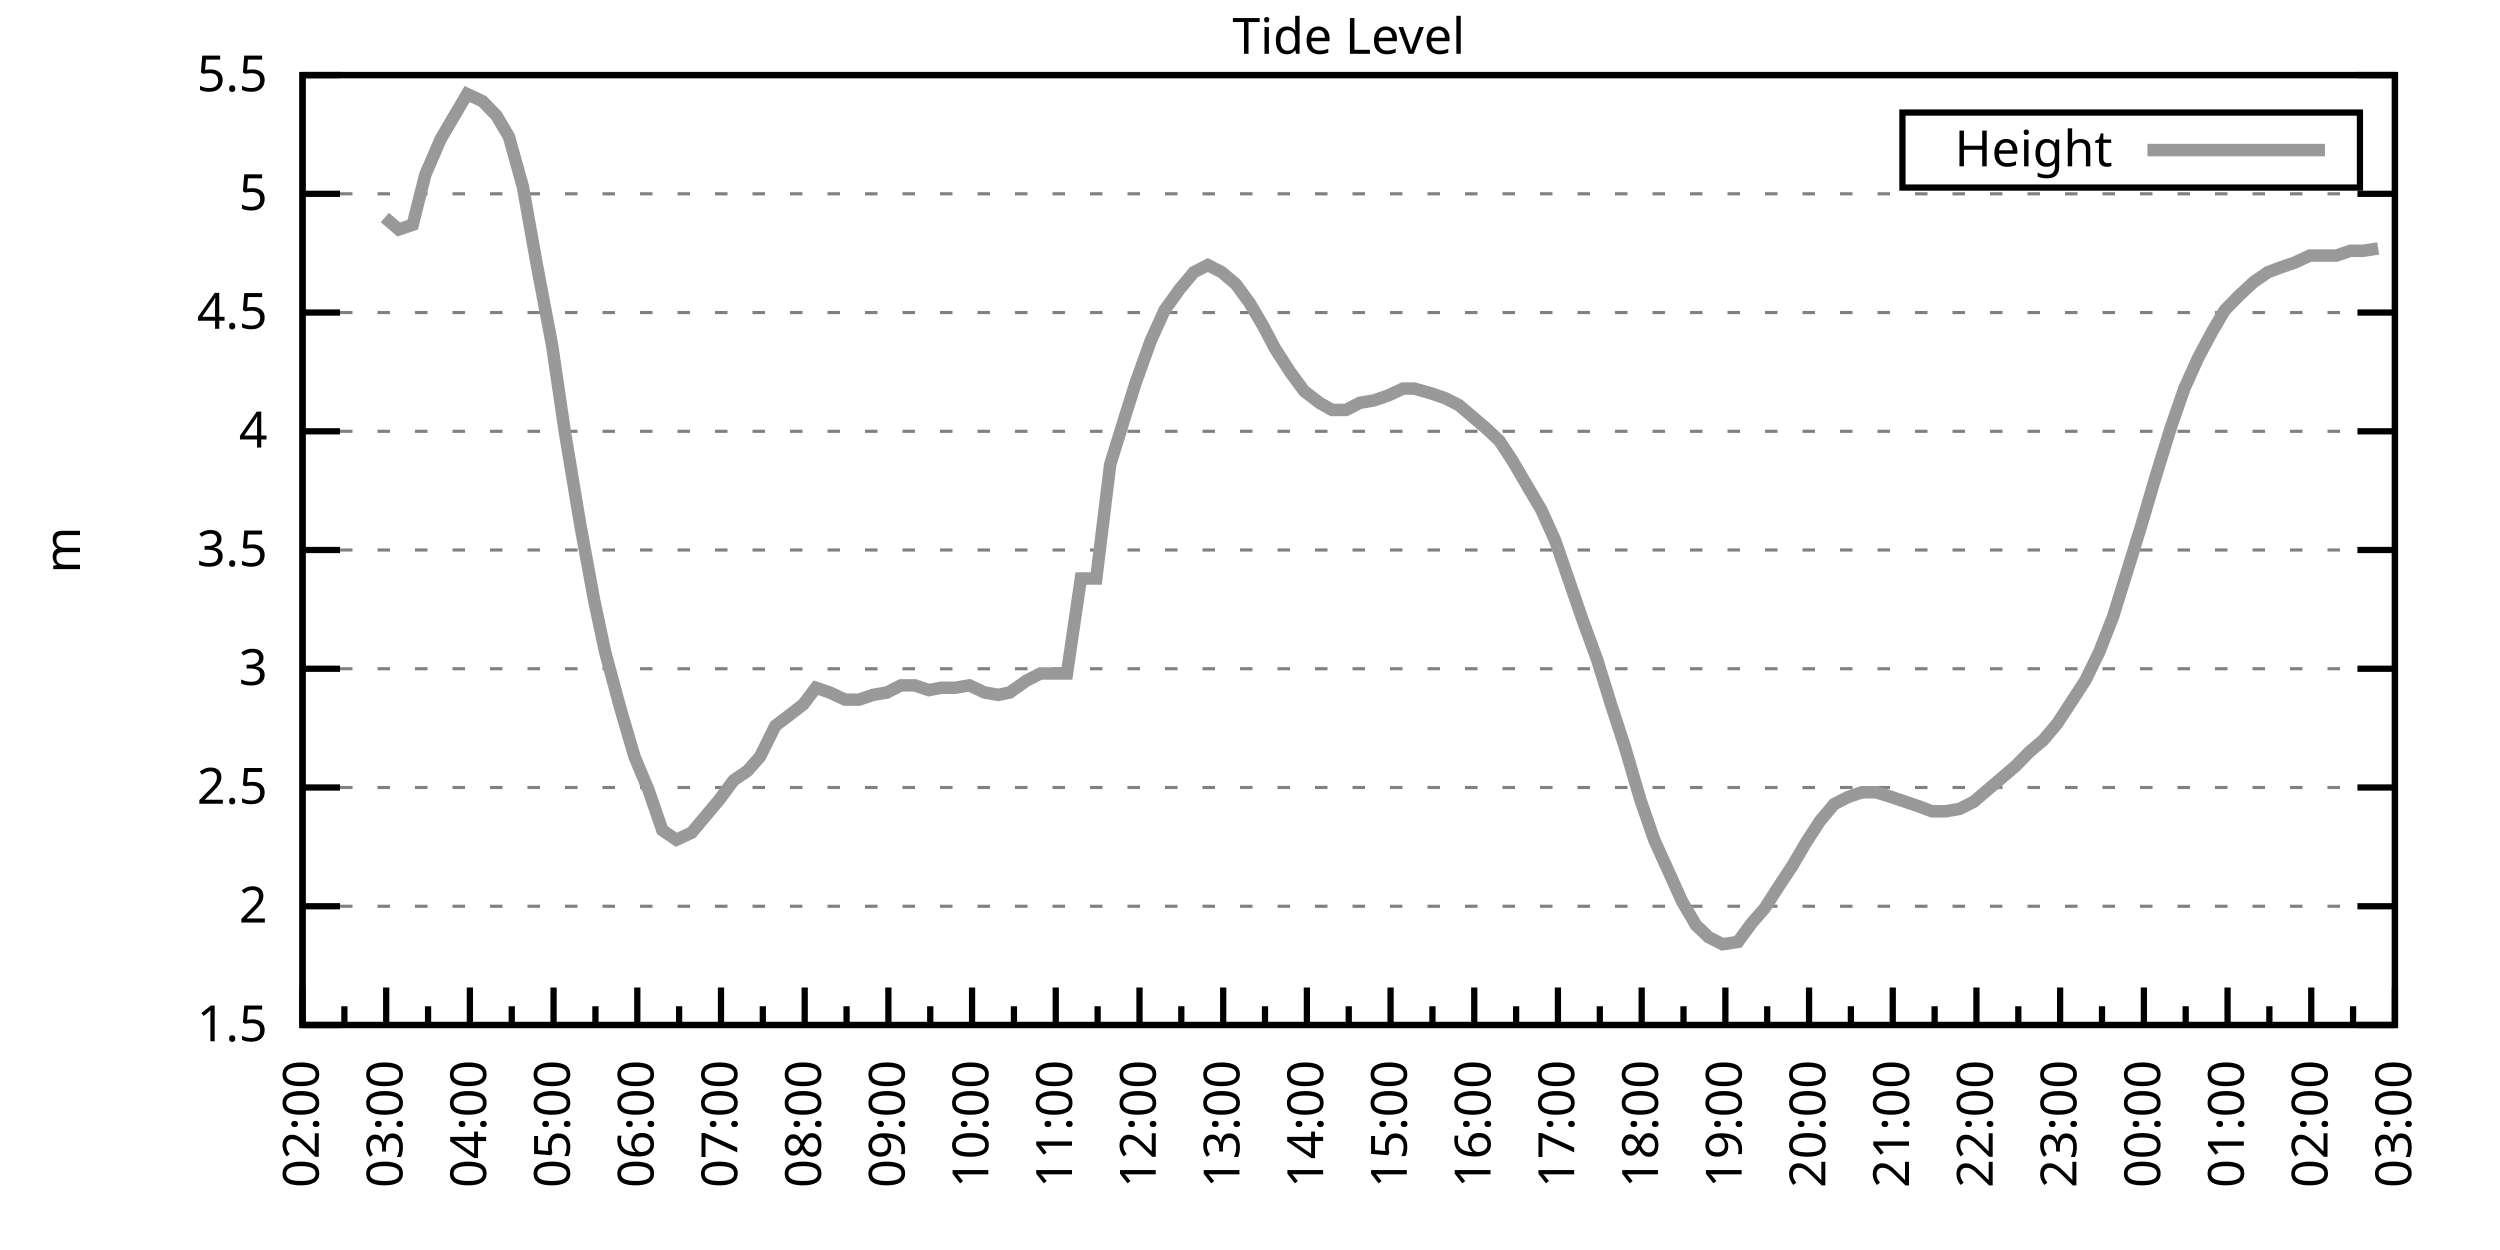
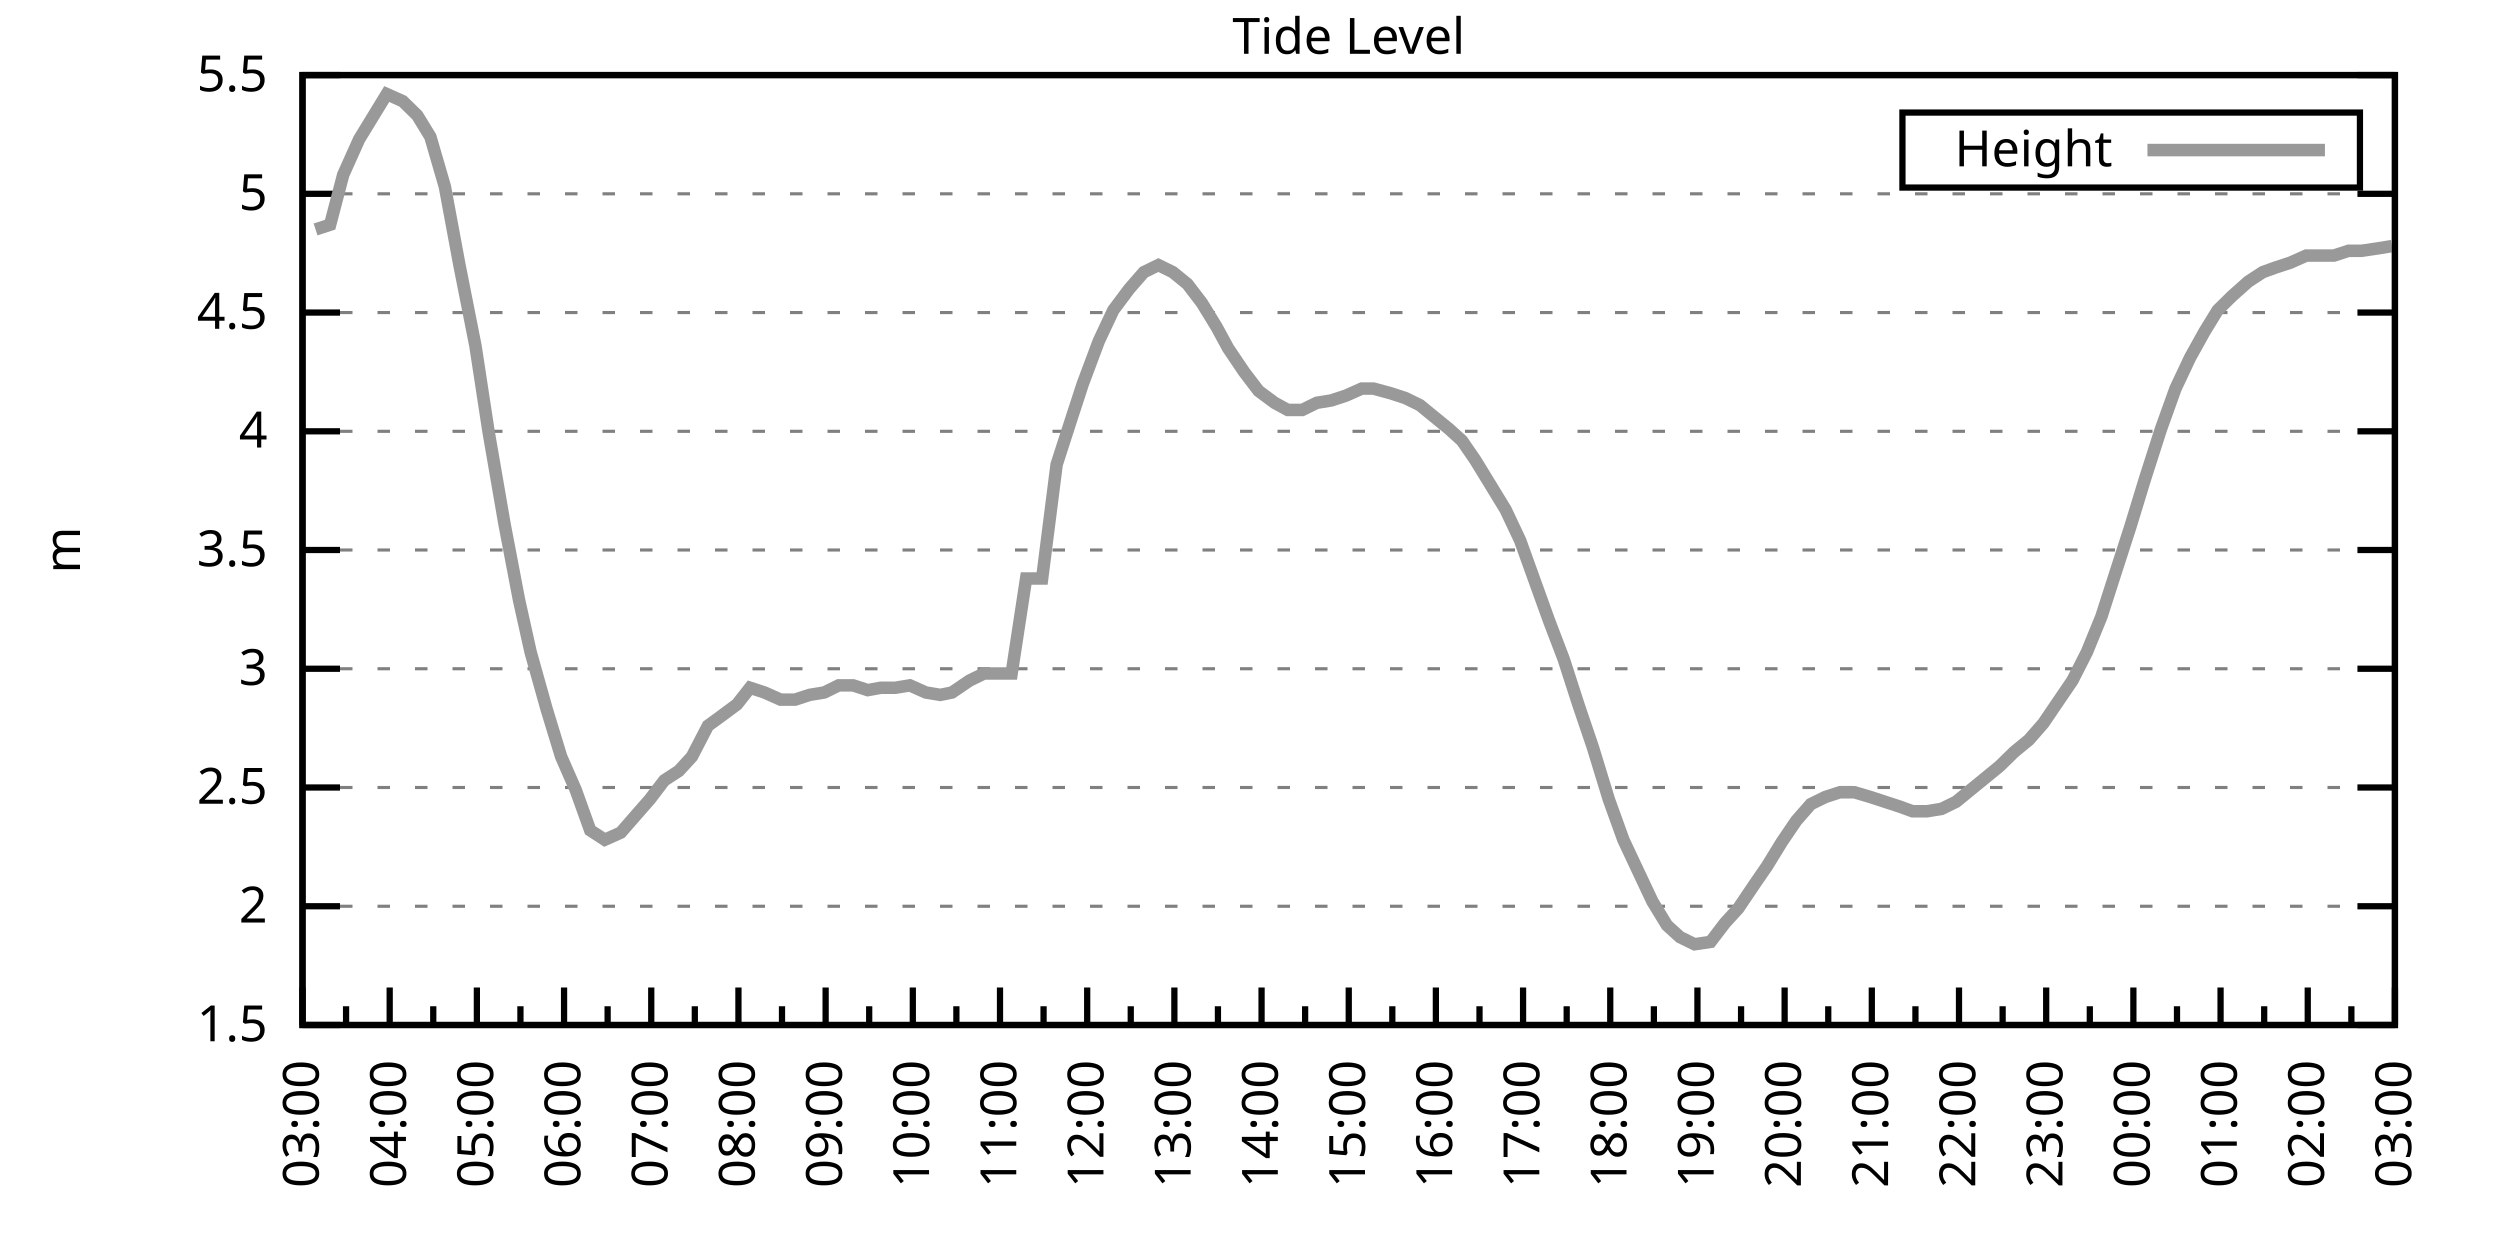
<svg xmlns="http://www.w3.org/2000/svg" xmlns:xlink="http://www.w3.org/1999/xlink" width="400" height="200" viewBox="0 0 400 200">
  <g id="gnuplot_canvas">
    <rect x="0" y="0" width="400" height="200" fill="none" />
    <defs>
      <circle id="gpDot" r="0.5" stroke-width="0.5" stroke="currentColor" />
      <path id="gpPt0" stroke-width="0.333" stroke="currentColor" d="M-1,0 h2 M0,-1 v2" />
      <path id="gpPt1" stroke-width="0.333" stroke="currentColor" d="M-1,-1 L1,1 M1,-1 L-1,1" />
      <path id="gpPt2" stroke-width="0.333" stroke="currentColor" d="M-1,0 L1,0 M0,-1 L0,1 M-1,-1 L1,1 M-1,1 L1,-1" />
      <rect id="gpPt3" stroke-width="0.333" stroke="currentColor" x="-1" y="-1" width="2" height="2" />
      <rect id="gpPt4" stroke-width="0.333" stroke="currentColor" fill="currentColor" x="-1" y="-1" width="2" height="2" />
      <circle id="gpPt5" stroke-width="0.333" stroke="currentColor" cx="0" cy="0" r="1" />
      <use xlink:href="#gpPt5" id="gpPt6" fill="currentColor" stroke="none" />
      <path id="gpPt7" stroke-width="0.333" stroke="currentColor" d="M0,-1.33 L-1.33,0.67 L1.33,0.67 z" />
      <use xlink:href="#gpPt7" id="gpPt8" fill="currentColor" stroke="none" />
      <use xlink:href="#gpPt7" id="gpPt9" stroke="currentColor" transform="rotate(180)" />
      <use xlink:href="#gpPt9" id="gpPt10" fill="currentColor" stroke="none" />
      <use xlink:href="#gpPt3" id="gpPt11" stroke="currentColor" transform="rotate(45)" />
      <use xlink:href="#gpPt11" id="gpPt12" fill="currentColor" stroke="none" />
      <path id="gpPt13" stroke-width="0.333" stroke="currentColor" d="M0,1.330 L1.265,0.411 L0.782,-1.067 L-0.782,-1.076 L-1.265,0.411 z" />
      <use xlink:href="#gpPt13" id="gpPt14" fill="currentColor" stroke="none" />
      <filter id="textbox" filterUnits="objectBoundingBox" x="0" y="0" height="1" width="1">
        <feFlood flood-color="white" flood-opacity="1" result="bgnd" />
        <feComposite in="SourceGraphic" in2="bgnd" operator="atop" />
      </filter>
      <filter id="greybox" filterUnits="objectBoundingBox" x="0" y="0" height="1" width="1">
        <feFlood flood-color="lightgrey" flood-opacity="1" result="grey" />
        <feComposite in="SourceGraphic" in2="grey" operator="atop" />
      </filter>
    </defs>
    <g fill="none" color="white" stroke="currentColor" stroke-width="1.00" stroke-linecap="butt" stroke-linejoin="miter">
</g>
    <g fill="none" color="black" stroke="currentColor" stroke-width="1.00" stroke-linecap="butt" stroke-linejoin="miter">
      <g stroke="none" shape-rendering="crispEdges">
        <polygon fill="rgb(255, 255, 255)" points="48.40,164.00 383.18,164.00 383.18,12.02 48.40,12.02 " />
      </g>
    </g>
    <g fill="none" color="black" stroke="currentColor" stroke-width="1.00" stroke-linecap="butt" stroke-linejoin="miter">
</g>
    <g fill="none" color="black" stroke="black" stroke-width="0.50" stroke-linecap="butt" stroke-linejoin="miter">
</g>
    <g fill="none" color="gray" stroke="currentColor" stroke-width="0.50" stroke-linecap="butt" stroke-linejoin="miter">
      <path stroke="gray" stroke-dasharray="2,4" class="gridline" d="M48.40,164.00 L383.19,164.00  " />
    </g>
    <g fill="none" color="gray" stroke="gray" stroke-width="1.00" stroke-linecap="butt" stroke-linejoin="miter">
</g>
    <g fill="none" color="black" stroke="currentColor" stroke-width="1.00" stroke-linecap="butt" stroke-linejoin="miter">
      <path stroke="black" d="M48.40,164.00 L54.40,164.00 M383.19,164.00 L377.19,164.00  " />
      <g transform="translate(42.80,166.60)" stroke="none" fill="black" font-family="Sans" font-size="8.00" text-anchor="end">
        <text>
          <tspan font-family="Sans"> 1.5</tspan>
        </text>
      </g>
    </g>
    <g fill="none" color="black" stroke="currentColor" stroke-width="1.00" stroke-linecap="butt" stroke-linejoin="miter">
</g>
    <g fill="none" color="black" stroke="black" stroke-width="0.50" stroke-linecap="butt" stroke-linejoin="miter">
</g>
    <g fill="none" color="gray" stroke="currentColor" stroke-width="0.50" stroke-linecap="butt" stroke-linejoin="miter">
      <path stroke="gray" stroke-dasharray="2,4" class="gridline" d="M48.40,145.00 L383.19,145.00  " />
    </g>
    <g fill="none" color="gray" stroke="gray" stroke-width="1.00" stroke-linecap="butt" stroke-linejoin="miter">
</g>
    <g fill="none" color="black" stroke="currentColor" stroke-width="1.00" stroke-linecap="butt" stroke-linejoin="miter">
      <path stroke="black" d="M48.40,145.00 L54.40,145.00 M383.19,145.00 L377.19,145.00  " />
      <g transform="translate(42.80,147.60)" stroke="none" fill="black" font-family="Sans" font-size="8.00" text-anchor="end">
        <text>
          <tspan font-family="Sans"> 2</tspan>
        </text>
      </g>
    </g>
    <g fill="none" color="black" stroke="currentColor" stroke-width="1.00" stroke-linecap="butt" stroke-linejoin="miter">
</g>
    <g fill="none" color="black" stroke="black" stroke-width="0.50" stroke-linecap="butt" stroke-linejoin="miter">
</g>
    <g fill="none" color="gray" stroke="currentColor" stroke-width="0.50" stroke-linecap="butt" stroke-linejoin="miter">
      <path stroke="gray" stroke-dasharray="2,4" class="gridline" d="M48.40,126.00 L383.19,126.00  " />
    </g>
    <g fill="none" color="gray" stroke="gray" stroke-width="1.00" stroke-linecap="butt" stroke-linejoin="miter">
</g>
    <g fill="none" color="black" stroke="currentColor" stroke-width="1.00" stroke-linecap="butt" stroke-linejoin="miter">
      <path stroke="black" d="M48.40,126.00 L54.40,126.00 M383.19,126.00 L377.19,126.00  " />
      <g transform="translate(42.80,128.60)" stroke="none" fill="black" font-family="Sans" font-size="8.00" text-anchor="end">
        <text>
          <tspan font-family="Sans"> 2.5</tspan>
        </text>
      </g>
    </g>
    <g fill="none" color="black" stroke="currentColor" stroke-width="1.00" stroke-linecap="butt" stroke-linejoin="miter">
</g>
    <g fill="none" color="black" stroke="black" stroke-width="0.50" stroke-linecap="butt" stroke-linejoin="miter">
</g>
    <g fill="none" color="gray" stroke="currentColor" stroke-width="0.50" stroke-linecap="butt" stroke-linejoin="miter">
      <path stroke="gray" stroke-dasharray="2,4" class="gridline" d="M48.40,107.00 L383.19,107.00  " />
    </g>
    <g fill="none" color="gray" stroke="gray" stroke-width="1.00" stroke-linecap="butt" stroke-linejoin="miter">
</g>
    <g fill="none" color="black" stroke="currentColor" stroke-width="1.00" stroke-linecap="butt" stroke-linejoin="miter">
      <path stroke="black" d="M48.40,107.00 L54.40,107.00 M383.19,107.00 L377.19,107.00  " />
      <g transform="translate(42.80,109.60)" stroke="none" fill="black" font-family="Sans" font-size="8.00" text-anchor="end">
        <text>
          <tspan font-family="Sans"> 3</tspan>
        </text>
      </g>
    </g>
    <g fill="none" color="black" stroke="currentColor" stroke-width="1.00" stroke-linecap="butt" stroke-linejoin="miter">
</g>
    <g fill="none" color="black" stroke="black" stroke-width="0.50" stroke-linecap="butt" stroke-linejoin="miter">
</g>
    <g fill="none" color="gray" stroke="currentColor" stroke-width="0.50" stroke-linecap="butt" stroke-linejoin="miter">
      <path stroke="gray" stroke-dasharray="2,4" class="gridline" d="M48.40,88.00 L383.19,88.00  " />
    </g>
    <g fill="none" color="gray" stroke="gray" stroke-width="1.00" stroke-linecap="butt" stroke-linejoin="miter">
</g>
    <g fill="none" color="black" stroke="currentColor" stroke-width="1.00" stroke-linecap="butt" stroke-linejoin="miter">
      <path stroke="black" d="M48.40,88.00 L54.40,88.00 M383.19,88.00 L377.19,88.00  " />
      <g transform="translate(42.80,90.60)" stroke="none" fill="black" font-family="Sans" font-size="8.00" text-anchor="end">
        <text>
          <tspan font-family="Sans"> 3.5</tspan>
        </text>
      </g>
    </g>
    <g fill="none" color="black" stroke="currentColor" stroke-width="1.00" stroke-linecap="butt" stroke-linejoin="miter">
</g>
    <g fill="none" color="black" stroke="black" stroke-width="0.50" stroke-linecap="butt" stroke-linejoin="miter">
</g>
    <g fill="none" color="gray" stroke="currentColor" stroke-width="0.50" stroke-linecap="butt" stroke-linejoin="miter">
      <path stroke="gray" stroke-dasharray="2,4" class="gridline" d="M48.40,69.01 L383.19,69.01  " />
    </g>
    <g fill="none" color="gray" stroke="gray" stroke-width="1.00" stroke-linecap="butt" stroke-linejoin="miter">
</g>
    <g fill="none" color="black" stroke="currentColor" stroke-width="1.00" stroke-linecap="butt" stroke-linejoin="miter">
      <path stroke="black" d="M48.40,69.01 L54.40,69.01 M383.19,69.01 L377.19,69.01  " />
      <g transform="translate(42.80,71.61)" stroke="none" fill="black" font-family="Sans" font-size="8.00" text-anchor="end">
        <text>
          <tspan font-family="Sans"> 4</tspan>
        </text>
      </g>
    </g>
    <g fill="none" color="black" stroke="currentColor" stroke-width="1.00" stroke-linecap="butt" stroke-linejoin="miter">
</g>
    <g fill="none" color="black" stroke="black" stroke-width="0.50" stroke-linecap="butt" stroke-linejoin="miter">
</g>
    <g fill="none" color="gray" stroke="currentColor" stroke-width="0.50" stroke-linecap="butt" stroke-linejoin="miter">
      <path stroke="gray" stroke-dasharray="2,4" class="gridline" d="M48.40,50.01 L383.19,50.01  " />
    </g>
    <g fill="none" color="gray" stroke="gray" stroke-width="1.00" stroke-linecap="butt" stroke-linejoin="miter">
</g>
    <g fill="none" color="black" stroke="currentColor" stroke-width="1.00" stroke-linecap="butt" stroke-linejoin="miter">
      <path stroke="black" d="M48.40,50.01 L54.40,50.01 M383.19,50.01 L377.19,50.01  " />
      <g transform="translate(42.80,52.61)" stroke="none" fill="black" font-family="Sans" font-size="8.00" text-anchor="end">
        <text>
          <tspan font-family="Sans"> 4.5</tspan>
        </text>
      </g>
    </g>
    <g fill="none" color="black" stroke="currentColor" stroke-width="1.00" stroke-linecap="butt" stroke-linejoin="miter">
</g>
    <g fill="none" color="black" stroke="black" stroke-width="0.50" stroke-linecap="butt" stroke-linejoin="miter">
</g>
    <g fill="none" color="gray" stroke="currentColor" stroke-width="0.50" stroke-linecap="butt" stroke-linejoin="miter">
      <path stroke="gray" stroke-dasharray="2,4" class="gridline" d="M48.40,31.01 L383.19,31.01  " />
    </g>
    <g fill="none" color="gray" stroke="gray" stroke-width="1.00" stroke-linecap="butt" stroke-linejoin="miter">
</g>
    <g fill="none" color="black" stroke="currentColor" stroke-width="1.00" stroke-linecap="butt" stroke-linejoin="miter">
      <path stroke="black" d="M48.40,31.01 L54.40,31.01 M383.19,31.01 L377.19,31.01  " />
      <g transform="translate(42.80,33.61)" stroke="none" fill="black" font-family="Sans" font-size="8.00" text-anchor="end">
        <text>
          <tspan font-family="Sans"> 5</tspan>
        </text>
      </g>
    </g>
    <g fill="none" color="black" stroke="currentColor" stroke-width="1.00" stroke-linecap="butt" stroke-linejoin="miter">
</g>
    <g fill="none" color="black" stroke="black" stroke-width="0.50" stroke-linecap="butt" stroke-linejoin="miter">
</g>
    <g fill="none" color="gray" stroke="currentColor" stroke-width="0.50" stroke-linecap="butt" stroke-linejoin="miter">
      <path stroke="gray" stroke-dasharray="2,4" class="gridline" d="M48.40,12.01 L383.19,12.01  " />
    </g>
    <g fill="none" color="gray" stroke="gray" stroke-width="1.00" stroke-linecap="butt" stroke-linejoin="miter">
</g>
    <g fill="none" color="black" stroke="currentColor" stroke-width="1.00" stroke-linecap="butt" stroke-linejoin="miter">
      <path stroke="black" d="M48.40,12.01 L54.40,12.01 M383.19,12.01 L377.19,12.01  " />
      <g transform="translate(42.80,14.61)" stroke="none" fill="black" font-family="Sans" font-size="8.00" text-anchor="end">
        <text>
          <tspan font-family="Sans"> 5.5</tspan>
        </text>
      </g>
    </g>
    <g fill="none" color="black" stroke="currentColor" stroke-width="1.00" stroke-linecap="butt" stroke-linejoin="miter">
      <path stroke="black" d="M48.40,164.00 L48.40,158.00  " />
      <g transform="translate(51.00,169.60) rotate(270)" stroke="none" fill="black" font-family="Sans" font-size="8.00" text-anchor="end">
        <text>
+           <tspan font-family="Sans">03:00</tspan>
+         </text>
+       </g>
+     </g>
+     <g fill="none" color="black" stroke="currentColor" stroke-width="1.00" stroke-linecap="butt" stroke-linejoin="miter">
+       <path stroke="black" d="M55.37,164.00 L55.37,161.00 M62.35,164.00 L62.35,158.00  " />
+       <g transform="translate(64.95,169.60) rotate(270)" stroke="none" fill="black" font-family="Sans" font-size="8.00" text-anchor="end">
+         <text>
+           <tspan font-family="Sans">04:00</tspan>
+         </text>
+       </g>
+     </g>
+     <g fill="none" color="black" stroke="currentColor" stroke-width="1.00" stroke-linecap="butt" stroke-linejoin="miter">
+       <path stroke="black" d="M69.32,164.00 L69.32,161.00 M76.30,164.00 L76.30,158.00  " />
+       <g transform="translate(78.90,169.60) rotate(270)" stroke="none" fill="black" font-family="Sans" font-size="8.00" text-anchor="end">
+         <text>
+           <tspan font-family="Sans">05:00</tspan>
+         </text>
+       </g>
+     </g>
+     <g fill="none" color="black" stroke="currentColor" stroke-width="1.00" stroke-linecap="butt" stroke-linejoin="miter">
+       <path stroke="black" d="M83.27,164.00 L83.27,161.00 M90.25,164.00 L90.25,158.00  " />
+       <g transform="translate(92.85,169.60) rotate(270)" stroke="none" fill="black" font-family="Sans" font-size="8.00" text-anchor="end">
+         <text>
+           <tspan font-family="Sans">06:00</tspan>
+         </text>
+       </g>
+     </g>
+     <g fill="none" color="black" stroke="currentColor" stroke-width="1.00" stroke-linecap="butt" stroke-linejoin="miter">
+       <path stroke="black" d="M97.22,164.00 L97.22,161.00 M104.20,164.00 L104.20,158.00  " />
+       <g transform="translate(106.80,169.60) rotate(270)" stroke="none" fill="black" font-family="Sans" font-size="8.00" text-anchor="end">
+         <text>
+           <tspan font-family="Sans">07:00</tspan>
+         </text>
+       </g>
+     </g>
+     <g fill="none" color="black" stroke="currentColor" stroke-width="1.00" stroke-linecap="butt" stroke-linejoin="miter">
+       <path stroke="black" d="M111.17,164.00 L111.17,161.00 M118.15,164.00 L118.15,158.00  " />
+       <g transform="translate(120.75,169.60) rotate(270)" stroke="none" fill="black" font-family="Sans" font-size="8.00" text-anchor="end">
+         <text>
+           <tspan font-family="Sans">08:00</tspan>
+         </text>
+       </g>
+     </g>
+     <g fill="none" color="black" stroke="currentColor" stroke-width="1.00" stroke-linecap="butt" stroke-linejoin="miter">
+       <path stroke="black" d="M125.12,164.00 L125.12,161.00 M132.10,164.00 L132.10,158.00  " />
+       <g transform="translate(134.70,169.60) rotate(270)" stroke="none" fill="black" font-family="Sans" font-size="8.00" text-anchor="end">
+         <text>
+           <tspan font-family="Sans">09:00</tspan>
+         </text>
+       </g>
+     </g>
+     <g fill="none" color="black" stroke="currentColor" stroke-width="1.00" stroke-linecap="butt" stroke-linejoin="miter">
+       <path stroke="black" d="M139.07,164.00 L139.07,161.00 M146.05,164.00 L146.05,158.00  " />
+       <g transform="translate(148.65,169.60) rotate(270)" stroke="none" fill="black" font-family="Sans" font-size="8.00" text-anchor="end">
+         <text>
+           <tspan font-family="Sans">10:00</tspan>
+         </text>
+       </g>
+     </g>
+     <g fill="none" color="black" stroke="currentColor" stroke-width="1.00" stroke-linecap="butt" stroke-linejoin="miter">
+       <path stroke="black" d="M153.02,164.00 L153.02,161.00 M160.00,164.00 L160.00,158.00  " />
+       <g transform="translate(162.60,169.60) rotate(270)" stroke="none" fill="black" font-family="Sans" font-size="8.00" text-anchor="end">
+         <text>
+           <tspan font-family="Sans">11:00</tspan>
+         </text>
+       </g>
+     </g>
+     <g fill="none" color="black" stroke="currentColor" stroke-width="1.00" stroke-linecap="butt" stroke-linejoin="miter">
+       <path stroke="black" d="M166.97,164.00 L166.97,161.00 M173.95,164.00 L173.95,158.00  " />
+       <g transform="translate(176.55,169.60) rotate(270)" stroke="none" fill="black" font-family="Sans" font-size="8.00" text-anchor="end">
+         <text>
+           <tspan font-family="Sans">12:00</tspan>
+         </text>
+       </g>
+     </g>
+     <g fill="none" color="black" stroke="currentColor" stroke-width="1.00" stroke-linecap="butt" stroke-linejoin="miter">
+       <path stroke="black" d="M180.92,164.00 L180.92,161.00 M187.90,164.00 L187.90,158.00  " />
+       <g transform="translate(190.50,169.60) rotate(270)" stroke="none" fill="black" font-family="Sans" font-size="8.00" text-anchor="end">
+         <text>
+           <tspan font-family="Sans">13:00</tspan>
+         </text>
+       </g>
+     </g>
+     <g fill="none" color="black" stroke="currentColor" stroke-width="1.00" stroke-linecap="butt" stroke-linejoin="miter">
+       <path stroke="black" d="M194.87,164.00 L194.87,161.00 M201.85,164.00 L201.85,158.00  " />
+       <g transform="translate(204.45,169.60) rotate(270)" stroke="none" fill="black" font-family="Sans" font-size="8.00" text-anchor="end">
+         <text>
+           <tspan font-family="Sans">14:00</tspan>
+         </text>
+       </g>
+     </g>
+     <g fill="none" color="black" stroke="currentColor" stroke-width="1.00" stroke-linecap="butt" stroke-linejoin="miter">
+       <path stroke="black" d="M208.82,164.00 L208.82,161.00 M215.80,164.00 L215.80,158.00  " />
+       <g transform="translate(218.40,169.60) rotate(270)" stroke="none" fill="black" font-family="Sans" font-size="8.00" text-anchor="end">
+         <text>
+           <tspan font-family="Sans">15:00</tspan>
+         </text>
+       </g>
+     </g>
+     <g fill="none" color="black" stroke="currentColor" stroke-width="1.00" stroke-linecap="butt" stroke-linejoin="miter">
+       <path stroke="black" d="M222.77,164.00 L222.77,161.00 M229.74,164.00 L229.74,158.00  " />
+       <g transform="translate(232.34,169.60) rotate(270)" stroke="none" fill="black" font-family="Sans" font-size="8.00" text-anchor="end">
+         <text>
+           <tspan font-family="Sans">16:00</tspan>
+         </text>
+       </g>
+     </g>
+     <g fill="none" color="black" stroke="currentColor" stroke-width="1.00" stroke-linecap="butt" stroke-linejoin="miter">
+       <path stroke="black" d="M236.72,164.00 L236.72,161.00 M243.69,164.00 L243.69,158.00  " />
+       <g transform="translate(246.29,169.60) rotate(270)" stroke="none" fill="black" font-family="Sans" font-size="8.00" text-anchor="end">
+         <text>
+           <tspan font-family="Sans">17:00</tspan>
+         </text>
+       </g>
+     </g>
+     <g fill="none" color="black" stroke="currentColor" stroke-width="1.00" stroke-linecap="butt" stroke-linejoin="miter">
+       <path stroke="black" d="M250.67,164.00 L250.67,161.00 M257.64,164.00 L257.64,158.00  " />
+       <g transform="translate(260.24,169.60) rotate(270)" stroke="none" fill="black" font-family="Sans" font-size="8.00" text-anchor="end">
+         <text>
+           <tspan font-family="Sans">18:00</tspan>
+         </text>
+       </g>
+     </g>
+     <g fill="none" color="black" stroke="currentColor" stroke-width="1.00" stroke-linecap="butt" stroke-linejoin="miter">
+       <path stroke="black" d="M264.62,164.00 L264.62,161.00 M271.59,164.00 L271.59,158.00  " />
+       <g transform="translate(274.19,169.60) rotate(270)" stroke="none" fill="black" font-family="Sans" font-size="8.00" text-anchor="end">
+         <text>
+           <tspan font-family="Sans">19:00</tspan>
+         </text>
+       </g>
+     </g>
+     <g fill="none" color="black" stroke="currentColor" stroke-width="1.00" stroke-linecap="butt" stroke-linejoin="miter">
+       <path stroke="black" d="M278.57,164.00 L278.57,161.00 M285.54,164.00 L285.54,158.00  " />
+       <g transform="translate(288.14,169.60) rotate(270)" stroke="none" fill="black" font-family="Sans" font-size="8.00" text-anchor="end">
+         <text>
+           <tspan font-family="Sans">20:00</tspan>
+         </text>
+       </g>
+     </g>
+     <g fill="none" color="black" stroke="currentColor" stroke-width="1.00" stroke-linecap="butt" stroke-linejoin="miter">
+       <path stroke="black" d="M292.52,164.00 L292.52,161.00 M299.49,164.00 L299.49,158.00  " />
+       <g transform="translate(302.09,169.60) rotate(270)" stroke="none" fill="black" font-family="Sans" font-size="8.00" text-anchor="end">
+         <text>
+           <tspan font-family="Sans">21:00</tspan>
+         </text>
+       </g>
+     </g>
+     <g fill="none" color="black" stroke="currentColor" stroke-width="1.00" stroke-linecap="butt" stroke-linejoin="miter">
+       <path stroke="black" d="M306.47,164.00 L306.47,161.00 M313.44,164.00 L313.44,158.00  " />
+       <g transform="translate(316.04,169.60) rotate(270)" stroke="none" fill="black" font-family="Sans" font-size="8.00" text-anchor="end">
+         <text>
+           <tspan font-family="Sans">22:00</tspan>
+         </text>
+       </g>
+     </g>
+     <g fill="none" color="black" stroke="currentColor" stroke-width="1.00" stroke-linecap="butt" stroke-linejoin="miter">
+       <path stroke="black" d="M320.42,164.00 L320.42,161.00 M327.39,164.00 L327.39,158.00  " />
+       <g transform="translate(329.99,169.60) rotate(270)" stroke="none" fill="black" font-family="Sans" font-size="8.00" text-anchor="end">
+         <text>
+           <tspan font-family="Sans">23:00</tspan>
+         </text>
+       </g>
+     </g>
+     <g fill="none" color="black" stroke="currentColor" stroke-width="1.00" stroke-linecap="butt" stroke-linejoin="miter">
+       <path stroke="black" d="M334.37,164.00 L334.37,161.00 M341.34,164.00 L341.34,158.00  " />
+       <g transform="translate(343.94,169.60) rotate(270)" stroke="none" fill="black" font-family="Sans" font-size="8.00" text-anchor="end">
+         <text>
+           <tspan font-family="Sans">00:00</tspan>
+         </text>
+       </g>
+     </g>
+     <g fill="none" color="black" stroke="currentColor" stroke-width="1.00" stroke-linecap="butt" stroke-linejoin="miter">
+       <path stroke="black" d="M348.32,164.00 L348.32,161.00 M355.29,164.00 L355.29,158.00  " />
+       <g transform="translate(357.89,169.60) rotate(270)" stroke="none" fill="black" font-family="Sans" font-size="8.00" text-anchor="end">
+         <text>
+           <tspan font-family="Sans">01:00</tspan>
+         </text>
+       </g>
+     </g>
+     <g fill="none" color="black" stroke="currentColor" stroke-width="1.00" stroke-linecap="butt" stroke-linejoin="miter">
+       <path stroke="black" d="M362.27,164.00 L362.27,161.00 M369.24,164.00 L369.24,158.00  " />
+       <g transform="translate(371.84,169.60) rotate(270)" stroke="none" fill="black" font-family="Sans" font-size="8.00" text-anchor="end">
+         <text>
          <tspan font-family="Sans">02:00</tspan>
        </text>
      </g>
    </g>
    <g fill="none" color="black" stroke="currentColor" stroke-width="1.00" stroke-linecap="butt" stroke-linejoin="miter">
-       <path stroke="black" d="M55.10,164.00 L55.10,161.00 M61.79,164.00 L61.79,158.00  " />
-       <g transform="translate(64.39,169.60) rotate(270)" stroke="none" fill="black" font-family="Sans" font-size="8.00" text-anchor="end">
-         <text>
-           <tspan font-family="Sans">03:00</tspan>
-         </text>
-       </g>
-     </g>
-     <g fill="none" color="black" stroke="currentColor" stroke-width="1.00" stroke-linecap="butt" stroke-linejoin="miter">
-       <path stroke="black" d="M68.49,164.00 L68.49,161.00 M75.18,164.00 L75.18,158.00  " />
-       <g transform="translate(77.78,169.60) rotate(270)" stroke="none" fill="black" font-family="Sans" font-size="8.00" text-anchor="end">
-         <text>
-           <tspan font-family="Sans">04:00</tspan>
-         </text>
-       </g>
-     </g>
-     <g fill="none" color="black" stroke="currentColor" stroke-width="1.00" stroke-linecap="butt" stroke-linejoin="miter">
-       <path stroke="black" d="M81.88,164.00 L81.88,161.00 M88.57,164.00 L88.57,158.00  " />
-       <g transform="translate(91.17,169.60) rotate(270)" stroke="none" fill="black" font-family="Sans" font-size="8.00" text-anchor="end">
-         <text>
-           <tspan font-family="Sans">05:00</tspan>
-         </text>
-       </g>
-     </g>
-     <g fill="none" color="black" stroke="currentColor" stroke-width="1.00" stroke-linecap="butt" stroke-linejoin="miter">
-       <path stroke="black" d="M95.27,164.00 L95.27,161.00 M101.97,164.00 L101.97,158.00  " />
-       <g transform="translate(104.57,169.60) rotate(270)" stroke="none" fill="black" font-family="Sans" font-size="8.00" text-anchor="end">
-         <text>
-           <tspan font-family="Sans">06:00</tspan>
-         </text>
-       </g>
-     </g>
-     <g fill="none" color="black" stroke="currentColor" stroke-width="1.00" stroke-linecap="butt" stroke-linejoin="miter">
-       <path stroke="black" d="M108.66,164.00 L108.66,161.00 M115.36,164.00 L115.36,158.00  " />
-       <g transform="translate(117.96,169.60) rotate(270)" stroke="none" fill="black" font-family="Sans" font-size="8.00" text-anchor="end">
-         <text>
-           <tspan font-family="Sans">07:00</tspan>
-         </text>
-       </g>
-     </g>
-     <g fill="none" color="black" stroke="currentColor" stroke-width="1.00" stroke-linecap="butt" stroke-linejoin="miter">
-       <path stroke="black" d="M122.05,164.00 L122.05,161.00 M128.75,164.00 L128.75,158.00  " />
-       <g transform="translate(131.35,169.60) rotate(270)" stroke="none" fill="black" font-family="Sans" font-size="8.00" text-anchor="end">
-         <text>
-           <tspan font-family="Sans">08:00</tspan>
-         </text>
-       </g>
-     </g>
-     <g fill="none" color="black" stroke="currentColor" stroke-width="1.00" stroke-linecap="butt" stroke-linejoin="miter">
-       <path stroke="black" d="M135.45,164.00 L135.45,161.00 M142.14,164.00 L142.14,158.00  " />
-       <g transform="translate(144.74,169.60) rotate(270)" stroke="none" fill="black" font-family="Sans" font-size="8.00" text-anchor="end">
-         <text>
-           <tspan font-family="Sans">09:00</tspan>
-         </text>
-       </g>
-     </g>
-     <g fill="none" color="black" stroke="currentColor" stroke-width="1.00" stroke-linecap="butt" stroke-linejoin="miter">
-       <path stroke="black" d="M148.84,164.00 L148.84,161.00 M155.53,164.00 L155.53,158.00  " />
-       <g transform="translate(158.13,169.60) rotate(270)" stroke="none" fill="black" font-family="Sans" font-size="8.00" text-anchor="end">
-         <text>
-           <tspan font-family="Sans">10:00</tspan>
-         </text>
-       </g>
-     </g>
-     <g fill="none" color="black" stroke="currentColor" stroke-width="1.00" stroke-linecap="butt" stroke-linejoin="miter">
-       <path stroke="black" d="M162.23,164.00 L162.23,161.00 M168.92,164.00 L168.92,158.00  " />
-       <g transform="translate(171.52,169.60) rotate(270)" stroke="none" fill="black" font-family="Sans" font-size="8.00" text-anchor="end">
-         <text>
-           <tspan font-family="Sans">11:00</tspan>
-         </text>
-       </g>
-     </g>
-     <g fill="none" color="black" stroke="currentColor" stroke-width="1.00" stroke-linecap="butt" stroke-linejoin="miter">
-       <path stroke="black" d="M175.62,164.00 L175.62,161.00 M182.32,164.00 L182.32,158.00  " />
-       <g transform="translate(184.92,169.60) rotate(270)" stroke="none" fill="black" font-family="Sans" font-size="8.00" text-anchor="end">
-         <text>
-           <tspan font-family="Sans">12:00</tspan>
-         </text>
-       </g>
-     </g>
-     <g fill="none" color="black" stroke="currentColor" stroke-width="1.00" stroke-linecap="butt" stroke-linejoin="miter">
-       <path stroke="black" d="M189.01,164.00 L189.01,161.00 M195.71,164.00 L195.71,158.00  " />
-       <g transform="translate(198.31,169.60) rotate(270)" stroke="none" fill="black" font-family="Sans" font-size="8.00" text-anchor="end">
-         <text>
-           <tspan font-family="Sans">13:00</tspan>
-         </text>
-       </g>
-     </g>
-     <g fill="none" color="black" stroke="currentColor" stroke-width="1.00" stroke-linecap="butt" stroke-linejoin="miter">
-       <path stroke="black" d="M202.40,164.00 L202.40,161.00 M209.10,164.00 L209.10,158.00  " />
-       <g transform="translate(211.70,169.60) rotate(270)" stroke="none" fill="black" font-family="Sans" font-size="8.00" text-anchor="end">
-         <text>
-           <tspan font-family="Sans">14:00</tspan>
-         </text>
-       </g>
-     </g>
-     <g fill="none" color="black" stroke="currentColor" stroke-width="1.00" stroke-linecap="butt" stroke-linejoin="miter">
-       <path stroke="black" d="M215.80,164.00 L215.80,161.00 M222.49,164.00 L222.49,158.00  " />
-       <g transform="translate(225.09,169.60) rotate(270)" stroke="none" fill="black" font-family="Sans" font-size="8.00" text-anchor="end">
-         <text>
-           <tspan font-family="Sans">15:00</tspan>
-         </text>
-       </g>
-     </g>
-     <g fill="none" color="black" stroke="currentColor" stroke-width="1.00" stroke-linecap="butt" stroke-linejoin="miter">
-       <path stroke="black" d="M229.19,164.00 L229.19,161.00 M235.88,164.00 L235.88,158.00  " />
-       <g transform="translate(238.48,169.60) rotate(270)" stroke="none" fill="black" font-family="Sans" font-size="8.00" text-anchor="end">
-         <text>
-           <tspan font-family="Sans">16:00</tspan>
-         </text>
-       </g>
-     </g>
-     <g fill="none" color="black" stroke="currentColor" stroke-width="1.00" stroke-linecap="butt" stroke-linejoin="miter">
-       <path stroke="black" d="M242.58,164.00 L242.58,161.00 M249.27,164.00 L249.27,158.00  " />
-       <g transform="translate(251.87,169.60) rotate(270)" stroke="none" fill="black" font-family="Sans" font-size="8.00" text-anchor="end">
-         <text>
-           <tspan font-family="Sans">17:00</tspan>
-         </text>
-       </g>
-     </g>
-     <g fill="none" color="black" stroke="currentColor" stroke-width="1.00" stroke-linecap="butt" stroke-linejoin="miter">
-       <path stroke="black" d="M255.97,164.00 L255.97,161.00 M262.67,164.00 L262.67,158.00  " />
-       <g transform="translate(265.27,169.60) rotate(270)" stroke="none" fill="black" font-family="Sans" font-size="8.00" text-anchor="end">
-         <text>
-           <tspan font-family="Sans">18:00</tspan>
-         </text>
-       </g>
-     </g>
-     <g fill="none" color="black" stroke="currentColor" stroke-width="1.00" stroke-linecap="butt" stroke-linejoin="miter">
-       <path stroke="black" d="M269.36,164.00 L269.36,161.00 M276.06,164.00 L276.06,158.00  " />
-       <g transform="translate(278.66,169.60) rotate(270)" stroke="none" fill="black" font-family="Sans" font-size="8.00" text-anchor="end">
-         <text>
-           <tspan font-family="Sans">19:00</tspan>
-         </text>
-       </g>
-     </g>
-     <g fill="none" color="black" stroke="currentColor" stroke-width="1.00" stroke-linecap="butt" stroke-linejoin="miter">
-       <path stroke="black" d="M282.75,164.00 L282.75,161.00 M289.45,164.00 L289.45,158.00  " />
-       <g transform="translate(292.05,169.60) rotate(270)" stroke="none" fill="black" font-family="Sans" font-size="8.00" text-anchor="end">
-         <text>
-           <tspan font-family="Sans">20:00</tspan>
-         </text>
-       </g>
-     </g>
-     <g fill="none" color="black" stroke="currentColor" stroke-width="1.00" stroke-linecap="butt" stroke-linejoin="miter">
-       <path stroke="black" d="M296.14,164.00 L296.14,161.00 M302.84,164.00 L302.84,158.00  " />
-       <g transform="translate(305.44,169.60) rotate(270)" stroke="none" fill="black" font-family="Sans" font-size="8.00" text-anchor="end">
-         <text>
-           <tspan font-family="Sans">21:00</tspan>
-         </text>
-       </g>
-     </g>
-     <g fill="none" color="black" stroke="currentColor" stroke-width="1.00" stroke-linecap="butt" stroke-linejoin="miter">
-       <path stroke="black" d="M309.54,164.00 L309.54,161.00 M316.23,164.00 L316.23,158.00  " />
-       <g transform="translate(318.83,169.60) rotate(270)" stroke="none" fill="black" font-family="Sans" font-size="8.00" text-anchor="end">
-         <text>
-           <tspan font-family="Sans">22:00</tspan>
-         </text>
-       </g>
-     </g>
-     <g fill="none" color="black" stroke="currentColor" stroke-width="1.00" stroke-linecap="butt" stroke-linejoin="miter">
-       <path stroke="black" d="M322.93,164.00 L322.93,161.00 M329.62,164.00 L329.62,158.00  " />
-       <g transform="translate(332.22,169.60) rotate(270)" stroke="none" fill="black" font-family="Sans" font-size="8.00" text-anchor="end">
-         <text>
-           <tspan font-family="Sans">23:00</tspan>
-         </text>
-       </g>
-     </g>
-     <g fill="none" color="black" stroke="currentColor" stroke-width="1.00" stroke-linecap="butt" stroke-linejoin="miter">
-       <path stroke="black" d="M336.32,164.00 L336.32,161.00 M343.02,164.00 L343.02,158.00  " />
-       <g transform="translate(345.62,169.60) rotate(270)" stroke="none" fill="black" font-family="Sans" font-size="8.00" text-anchor="end">
-         <text>
-           <tspan font-family="Sans">00:00</tspan>
-         </text>
-       </g>
-     </g>
-     <g fill="none" color="black" stroke="currentColor" stroke-width="1.00" stroke-linecap="butt" stroke-linejoin="miter">
-       <path stroke="black" d="M349.71,164.00 L349.71,161.00 M356.41,164.00 L356.41,158.00  " />
-       <g transform="translate(359.01,169.60) rotate(270)" stroke="none" fill="black" font-family="Sans" font-size="8.00" text-anchor="end">
-         <text>
-           <tspan font-family="Sans">01:00</tspan>
-         </text>
-       </g>
-     </g>
-     <g fill="none" color="black" stroke="currentColor" stroke-width="1.00" stroke-linecap="butt" stroke-linejoin="miter">
-       <path stroke="black" d="M363.10,164.00 L363.10,161.00 M369.80,164.00 L369.80,158.00  " />
-       <g transform="translate(372.40,169.60) rotate(270)" stroke="none" fill="black" font-family="Sans" font-size="8.00" text-anchor="end">
-         <text>
-           <tspan font-family="Sans">02:00</tspan>
-         </text>
-       </g>
-     </g>
-     <g fill="none" color="black" stroke="currentColor" stroke-width="1.00" stroke-linecap="butt" stroke-linejoin="miter">
-       <path stroke="black" d="M376.49,164.00 L376.49,161.00 M383.19,164.00 L383.19,158.00  " />
+       <path stroke="black" d="M376.22,164.00 L376.22,161.00 M383.19,164.00 L383.19,158.00  " />
      <g transform="translate(385.79,169.60) rotate(270)" stroke="none" fill="black" font-family="Sans" font-size="8.00" text-anchor="end">
        <text>
          <tspan font-family="Sans">03:00</tspan>
        </text>
      </g>
    </g>
    <g fill="none" color="black" stroke="currentColor" stroke-width="1.00" stroke-linecap="butt" stroke-linejoin="miter">
</g>
    <g fill="none" color="black" stroke="currentColor" stroke-width="1.00" stroke-linecap="butt" stroke-linejoin="miter">
      <path stroke="black" d="M48.40,12.01 L48.40,164.00 L383.19,164.00 L383.19,12.01 L48.40,12.01 Z  " />
    </g>
    <g fill="none" color="black" stroke="currentColor" stroke-width="1.00" stroke-linecap="butt" stroke-linejoin="miter">
      <g transform="translate(12.80,88.01) rotate(270)" stroke="none" fill="black" font-family="Sans" font-size="8.00" text-anchor="middle">
        <text>
          <tspan font-family="Sans">m</tspan>
        </text>
      </g>
    </g>
    <g fill="none" color="black" stroke="currentColor" stroke-width="1.00" stroke-linecap="butt" stroke-linejoin="miter">
</g>
    <g fill="none" color="black" stroke="currentColor" stroke-width="1.00" stroke-linecap="butt" stroke-linejoin="miter">
      <path stroke="black" d="M304.39,30.01 L304.39,18.01 L377.59,18.01 L377.59,30.01 L304.39,30.01 Z  " />
    </g>
    <g id="Tide_level_plot_1">
      <g fill="none" color="white" stroke="black" stroke-width="2.00" stroke-linecap="butt" stroke-linejoin="miter">
</g>
      <g fill="none" color="black" stroke="currentColor" stroke-width="2.00" stroke-linecap="butt" stroke-linejoin="miter">
        <g transform="translate(337.99,26.61)" stroke="none" fill="black" font-family="Sans" font-size="8.00" text-anchor="end">
          <text>
            <tspan font-family="Sans">Height</tspan>
          </text>
        </g>
      </g>
      <g fill="none" color="black" stroke="currentColor" stroke-width="2.00" stroke-linecap="butt" stroke-linejoin="miter">
-         <path stroke="rgb(153, 153, 153)" d="M343.59,24.01 L371.99,24.01 M61.57,34.81 L63.80,36.71 L66.03,35.95 L68.04,27.97 L70.50,22.27 L72.50,18.85   L74.74,15.05 L77.19,16.19 L79.42,18.47 L81.43,21.89 L83.66,29.87 L85.90,42.41 L88.35,55.33 L90.36,69.01   L92.82,83.83 L95.05,95.98 L96.83,104.34 L99.29,113.46 L101.52,121.06 L103.75,126.38 L105.98,132.84 L108.22,134.36   L110.67,133.22 L112.90,130.56 L115.13,127.90 L117.37,124.86 L119.60,123.34 L121.61,121.06 L124.06,116.12 L126.07,114.60   L128.53,112.70 L130.54,110.04 L132.77,110.80 L135.22,111.94 L137.45,111.94 L139.69,111.18 L141.92,110.80 L144.15,109.66   L146.38,109.66 L148.61,110.42 L150.62,110.04 L152.85,110.04 L155.09,109.66 L157.54,110.80 L159.77,111.18 L161.56,110.80   L164.24,108.90 L166.47,107.76 L168.70,107.76 L170.71,107.76 L172.94,92.56 L175.40,92.56 L177.63,74.33 L179.86,67.11   L181.65,61.41 L184.10,54.57 L186.33,49.63 L188.79,46.21 L191.02,43.55 L193.25,42.41 L195.48,43.55 L197.72,45.45   L199.95,48.49 L202.18,52.29 L203.97,55.71 L206.42,59.51 L208.65,62.55 L211.11,64.45 L213.12,65.59 L215.35,65.59   L217.58,64.45 L219.81,64.07 L222.04,63.31 L224.50,62.17 L226.29,62.17 L228.96,62.93 L231.20,63.69 L233.43,64.83   L235.66,66.73 L237.89,68.63 L239.90,70.53 L241.91,73.57 L244.36,77.75 L246.60,81.55 L248.83,86.49 L251.06,92.94   L253.29,99.40 L255.52,105.48 L257.76,112.70 L259.99,119.54 L262.44,127.90 L264.67,134.36 L266.91,139.30 L269.14,144.24   L271.37,148.04 L273.38,149.94 L275.61,151.08 L278.07,150.70 L280.30,147.66 L282.31,145.38 L284.76,141.58 L286.77,138.54   L289.00,134.74 L291.23,131.32 L293.47,128.66 L295.70,127.52 L297.93,126.76 L300.16,126.76 L302.62,127.52 L304.85,128.28   L307.08,129.04 L309.09,129.80 L311.32,129.80 L313.55,129.42 L315.79,128.28 L318.02,126.38 L320.25,124.48 L322.48,122.58   L324.71,120.30 L326.95,118.40 L329.18,115.74 L331.41,112.32 L333.64,108.90 L335.87,104.34 L338.10,98.64 L340.34,91.42   L342.57,84.21 L344.80,76.61 L347.26,68.63 L349.49,62.17 L351.72,57.23 L353.95,53.05 L355.96,49.63 L358.19,47.35   L360.65,45.07 L362.88,43.55 L364.89,42.79 L367.12,42.03 L369.58,40.89 L371.81,40.89 L373.82,40.89 L376.05,40.13   L378.06,40.13 L380.51,39.75  " />
+         <path stroke="rgb(153, 153, 153)" d="M343.59,24.01 L371.99,24.01 M50.49,36.71 L52.82,35.95 L54.91,27.97 L57.47,22.27 L59.56,18.85 L61.88,15.05   L64.44,16.19 L66.77,18.47 L68.86,21.89 L71.18,29.87 L73.51,42.41 L76.07,55.33 L78.16,69.01 L80.72,83.83   L83.04,95.98 L84.90,104.34 L87.46,113.46 L89.78,121.06 L92.11,126.38 L94.43,132.84 L96.76,134.36 L99.32,133.22   L101.64,130.56 L103.97,127.90 L106.29,124.86 L108.62,123.34 L110.71,121.06 L113.27,116.12 L115.36,114.60 L117.92,112.70   L120.01,110.04 L122.33,110.80 L124.89,111.94 L127.22,111.94 L129.54,111.18 L131.87,110.80 L134.19,109.66 L136.51,109.66   L138.84,110.42 L140.93,110.04 L143.26,110.04 L145.58,109.66 L148.14,110.80 L150.46,111.18 L152.32,110.80 L155.11,108.90   L157.44,107.76 L159.76,107.76 L161.86,107.76 L164.18,92.56 L166.74,92.56 L169.06,74.33 L171.39,67.11 L173.25,61.41   L175.81,54.57 L178.13,49.63 L180.69,46.21 L183.01,43.55 L185.34,42.41 L187.66,43.55 L189.99,45.45 L192.31,48.49   L194.64,52.29 L196.50,55.71 L199.06,59.51 L201.38,62.55 L203.94,64.45 L206.03,65.59 L208.36,65.59 L210.68,64.45   L213.01,64.07 L215.33,63.31 L217.89,62.17 L219.75,62.17 L222.54,62.93 L224.86,63.69 L227.19,64.83 L229.51,66.73   L231.84,68.63 L233.93,70.53 L236.02,73.57 L238.58,77.75 L240.90,81.55 L243.23,86.49 L245.55,92.94 L247.88,99.40   L250.20,105.48 L252.53,112.70 L254.85,119.54 L257.41,127.90 L259.74,134.36 L262.06,139.30 L264.39,144.24 L266.71,148.04   L268.80,149.94 L271.13,151.08 L273.69,150.70 L276.01,147.66 L278.10,145.38 L280.66,141.58 L282.75,138.54 L285.08,134.74   L287.40,131.32 L289.73,128.66 L292.05,127.52 L294.38,126.76 L296.70,126.76 L299.26,127.52 L301.58,128.28 L303.91,129.04   L306.00,129.80 L308.33,129.80 L310.65,129.42 L312.98,128.28 L315.30,126.38 L317.63,124.48 L319.95,122.58 L322.28,120.30   L324.60,118.40 L326.93,115.74 L329.25,112.32 L331.58,108.90 L333.90,104.34 L336.23,98.64 L338.55,91.42 L340.88,84.21   L343.20,76.61 L345.76,68.63 L348.08,62.17 L350.41,57.23 L352.73,53.05 L354.83,49.63 L357.15,47.35 L359.71,45.07   L362.03,43.55 L364.13,42.79 L366.45,42.03 L369.01,40.89 L371.33,40.89 L373.43,40.89 L375.75,40.13 L377.84,40.13   L380.40,39.75 L382.73,39.37  " />
      </g>
    </g>
    <g fill="none" color="black" stroke="currentColor" stroke-width="2.00" stroke-linecap="butt" stroke-linejoin="miter">
</g>
    <g fill="none" color="black" stroke="black" stroke-width="1.00" stroke-linecap="butt" stroke-linejoin="miter">
</g>
    <g fill="none" color="black" stroke="currentColor" stroke-width="1.00" stroke-linecap="butt" stroke-linejoin="miter">
      <path stroke="black" d="M48.40,12.01 L48.40,164.00 L383.19,164.00 L383.19,12.01 L48.40,12.01 Z  " />
    </g>
    <g fill="none" color="black" stroke="currentColor" stroke-width="1.00" stroke-linecap="butt" stroke-linejoin="miter">
      <g transform="translate(215.79,8.61)" stroke="none" fill="black" font-family="Sans" font-size="8.00" text-anchor="middle">
        <text>
          <tspan font-family="Sans">Tide Level</tspan>
        </text>
      </g>
    </g>
    <g fill="none" color="black" stroke="currentColor" stroke-width="1.00" stroke-linecap="butt" stroke-linejoin="miter">
</g>
  </g>
</svg>
